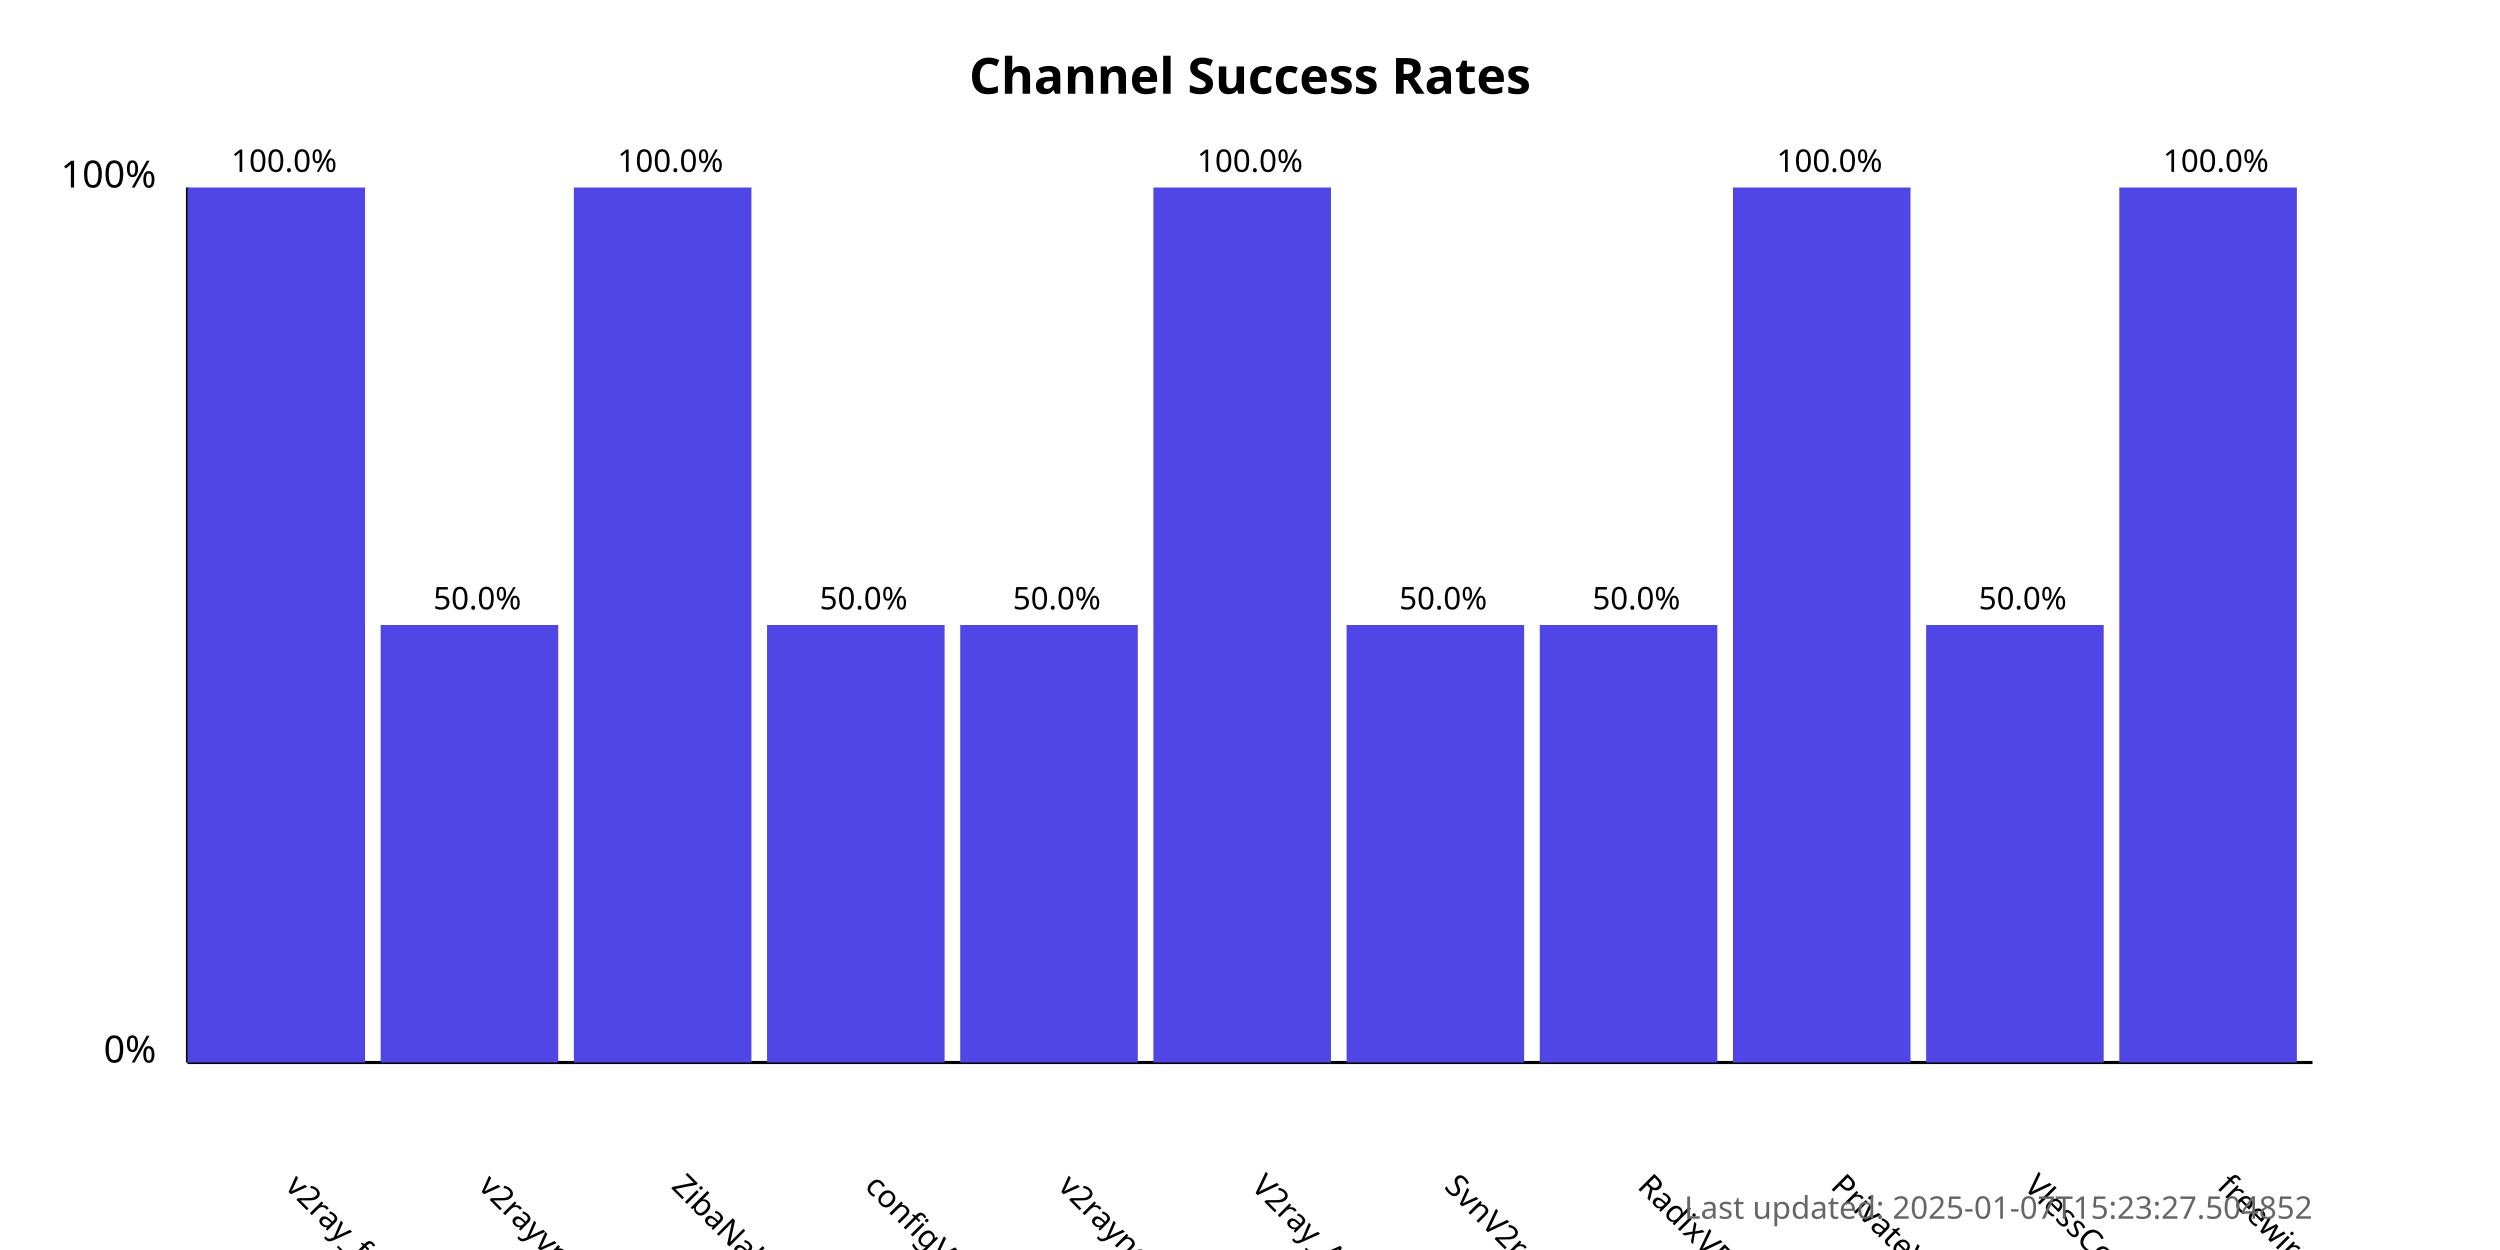
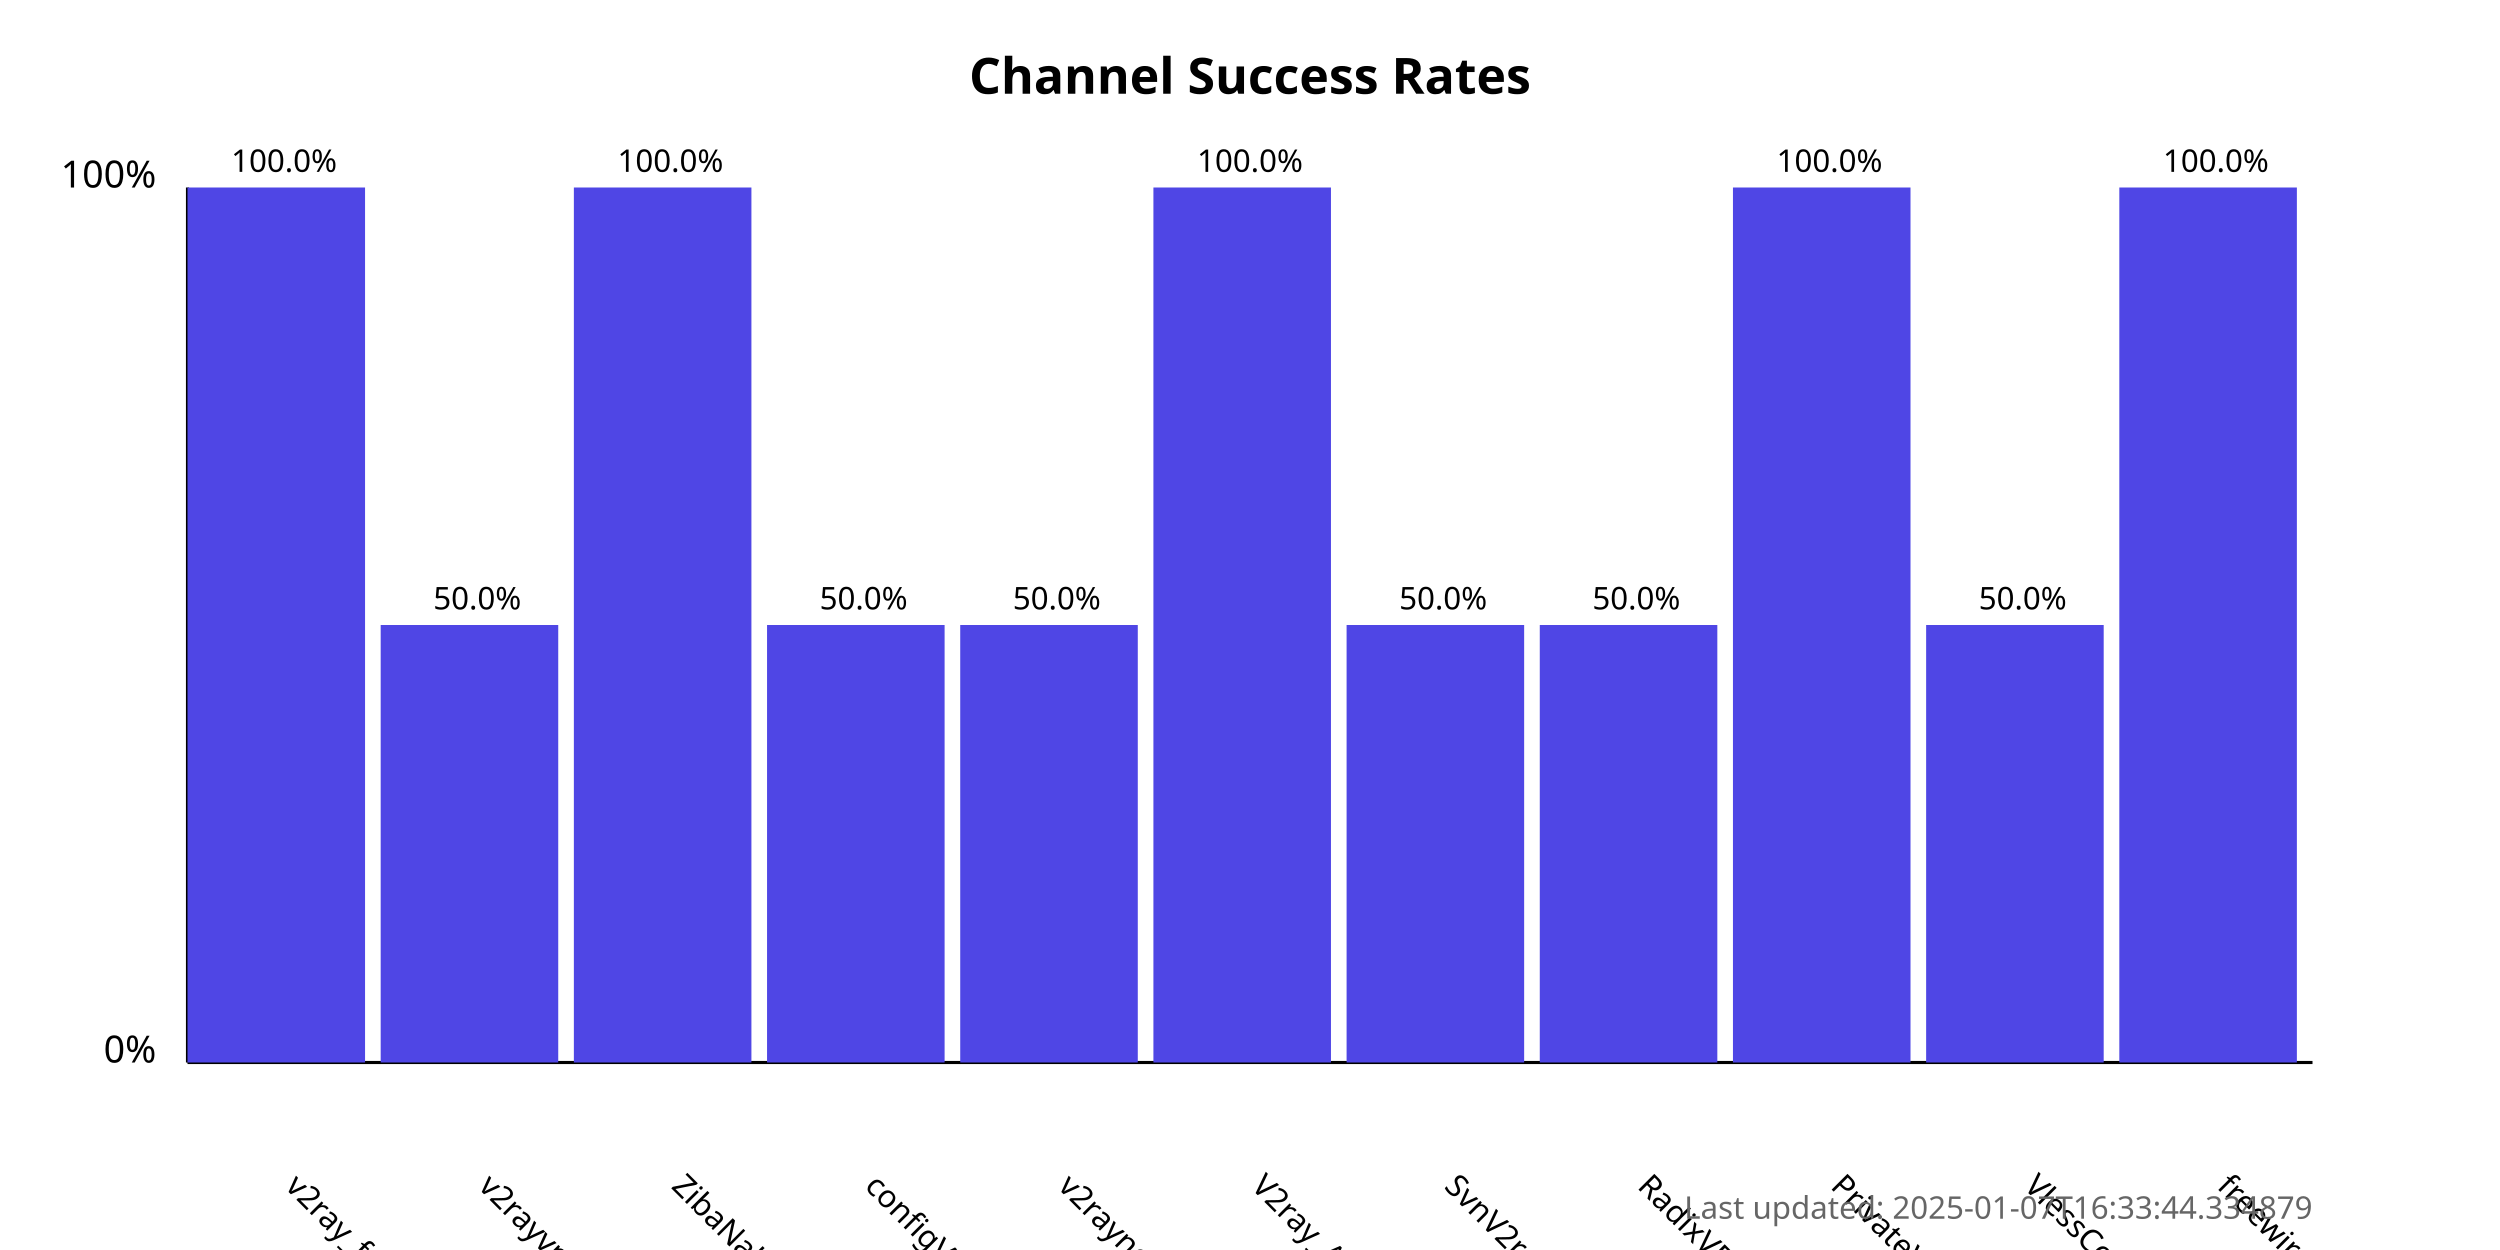
<svg xmlns="http://www.w3.org/2000/svg" width="800" height="400">
  <style>
            .chart-title { font: bold 16px sans-serif; }
            .axis-label { font: 12px sans-serif; }
            .tick-label { font: 10px sans-serif; }
            .bar { fill: #4f46e5; }
            .bar:hover { fill: #6366f1; }
            .timestamp { font: 10px sans-serif; fill: #666; }
        </style>
  <text x="400.0" y="30" text-anchor="middle" class="chart-title">
            Channel Success Rates
        </text>
  <line x1="60" y1="340" x2="60" y2="60" stroke="black" stroke-width="1" />
  <line x1="60" y1="340" x2="740" y2="340" stroke="black" stroke-width="1" />
  <text x="50" y="340" text-anchor="end" class="axis-label">0%</text>
  <text x="50" y="60" text-anchor="end" class="axis-label">100%</text>
  <g>
    <rect x="60" y="60.0" width="56.818" height="280.0" class="bar" />
    <text x="90.909" y="380" transform="rotate(45, 90.90909, 380)" text-anchor="start" class="tick-label">
                v2ray_free_conf
            </text>
    <text x="90.909" y="55.0" text-anchor="middle" class="tick-label">
                100.0%
            </text>
  </g>
  <g>
    <rect x="121.818" y="200.0" width="56.818" height="140.0" class="bar" />
    <text x="152.727" y="380" transform="rotate(45, 152.7273, 380)" text-anchor="start" class="tick-label">
                v2rayvpno
            </text>
    <text x="152.727" y="195.0" text-anchor="middle" class="tick-label">
                50.0%
            </text>
  </g>
  <g>
    <rect x="183.636" y="60.0" width="56.818" height="280.0" class="bar" />
    <text x="214.545" y="380" transform="rotate(45, 214.5455, 380)" text-anchor="start" class="tick-label">
                ZibaNabz
            </text>
    <text x="214.545" y="55.0" text-anchor="middle" class="tick-label">
                100.0%
            </text>
  </g>
  <g>
    <rect x="245.455" y="200.0" width="56.818" height="140.0" class="bar" />
    <text x="276.364" y="380" transform="rotate(45, 276.3636, 380)" text-anchor="start" class="tick-label">
                configV2rayForFree
            </text>
    <text x="276.364" y="195.0" text-anchor="middle" class="tick-label">
                50.0%
            </text>
  </g>
  <g>
    <rect x="307.273" y="200.0" width="56.818" height="140.0" class="bar" />
    <text x="338.182" y="380" transform="rotate(45, 338.1818, 380)" text-anchor="start" class="tick-label">
                v2rayngvpn
            </text>
    <text x="338.182" y="195.0" text-anchor="middle" class="tick-label">
                50.0%
            </text>
  </g>
  <g>
    <rect x="369.091" y="60.0" width="56.818" height="280.0" class="bar" />
    <text x="400.0" y="380" transform="rotate(45, 400.0, 380)" text-anchor="start" class="tick-label">
                V2ray_Alpha
            </text>
    <text x="400.0" y="55.0" text-anchor="middle" class="tick-label">
                100.0%
            </text>
  </g>
  <g>
    <rect x="430.909" y="200.0" width="56.818" height="140.0" class="bar" />
    <text x="461.818" y="380" transform="rotate(45, 461.8182, 380)" text-anchor="start" class="tick-label">
                SvnV2ray
            </text>
    <text x="461.818" y="195.0" text-anchor="middle" class="tick-label">
                50.0%
            </text>
  </g>
  <g>
    <rect x="492.727" y="200.0" width="56.818" height="140.0" class="bar" />
    <text x="523.636" y="380" transform="rotate(45, 523.6364, 380)" text-anchor="start" class="tick-label">
                RadixVPN
            </text>
    <text x="523.636" y="195.0" text-anchor="middle" class="tick-label">
                50.0%
            </text>
  </g>
  <g>
    <rect x="554.545" y="60.0" width="56.818" height="280.0" class="bar" />
    <text x="585.455" y="380" transform="rotate(45, 585.4545, 380)" text-anchor="start" class="tick-label">
                PrivateVPNs
            </text>
    <text x="585.455" y="55.0" text-anchor="middle" class="tick-label">
                100.0%
            </text>
  </g>
  <g>
    <rect x="616.364" y="200.0" width="56.818" height="140.0" class="bar" />
    <text x="647.273" y="380" transform="rotate(45, 647.2727, 380)" text-anchor="start" class="tick-label">
                VlessConfig
            </text>
    <text x="647.273" y="195.0" text-anchor="middle" class="tick-label">
                50.0%
            </text>
  </g>
  <g>
    <rect x="678.182" y="60.0" width="56.818" height="280.0" class="bar" />
    <text x="709.091" y="380" transform="rotate(45, 709.0909, 380)" text-anchor="start" class="tick-label">
                freewireguard
            </text>
    <text x="709.091" y="55.0" text-anchor="middle" class="tick-label">
                100.0%
            </text>
  </g>
  <text x="740" y="390" text-anchor="end" class="timestamp">
-             Last updated: 2025-01-07T15:23:27.504852
+             Last updated: 2025-01-07T16:33:44.334879
        </text>
</svg>
